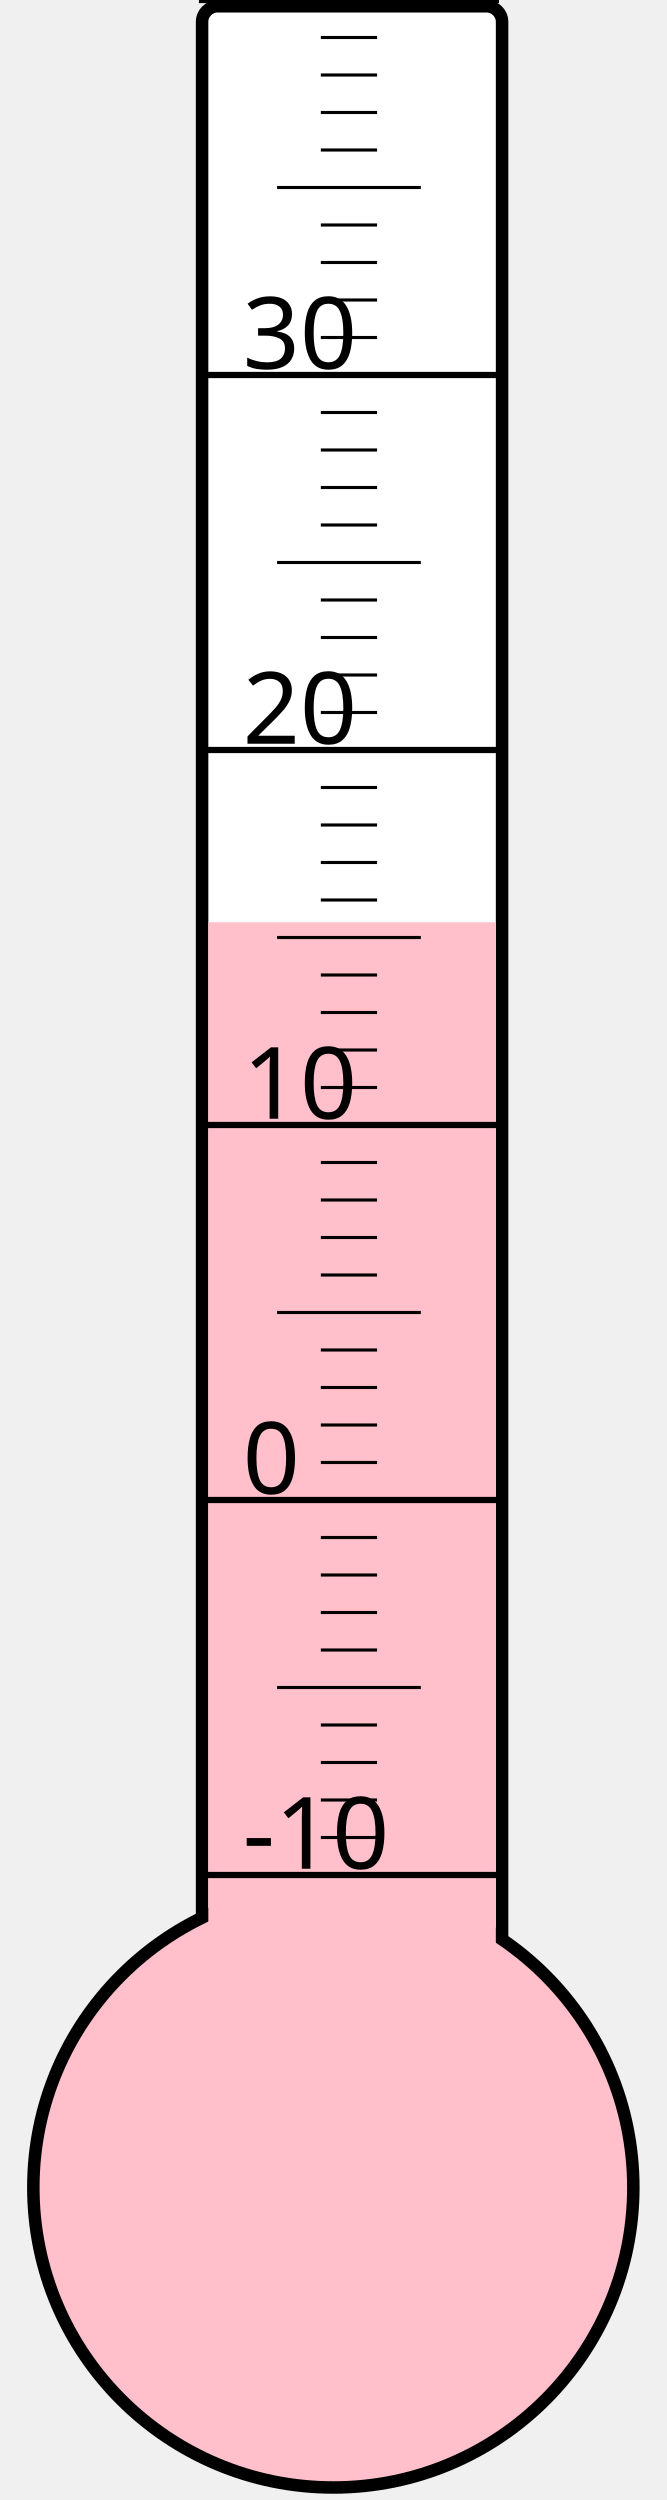
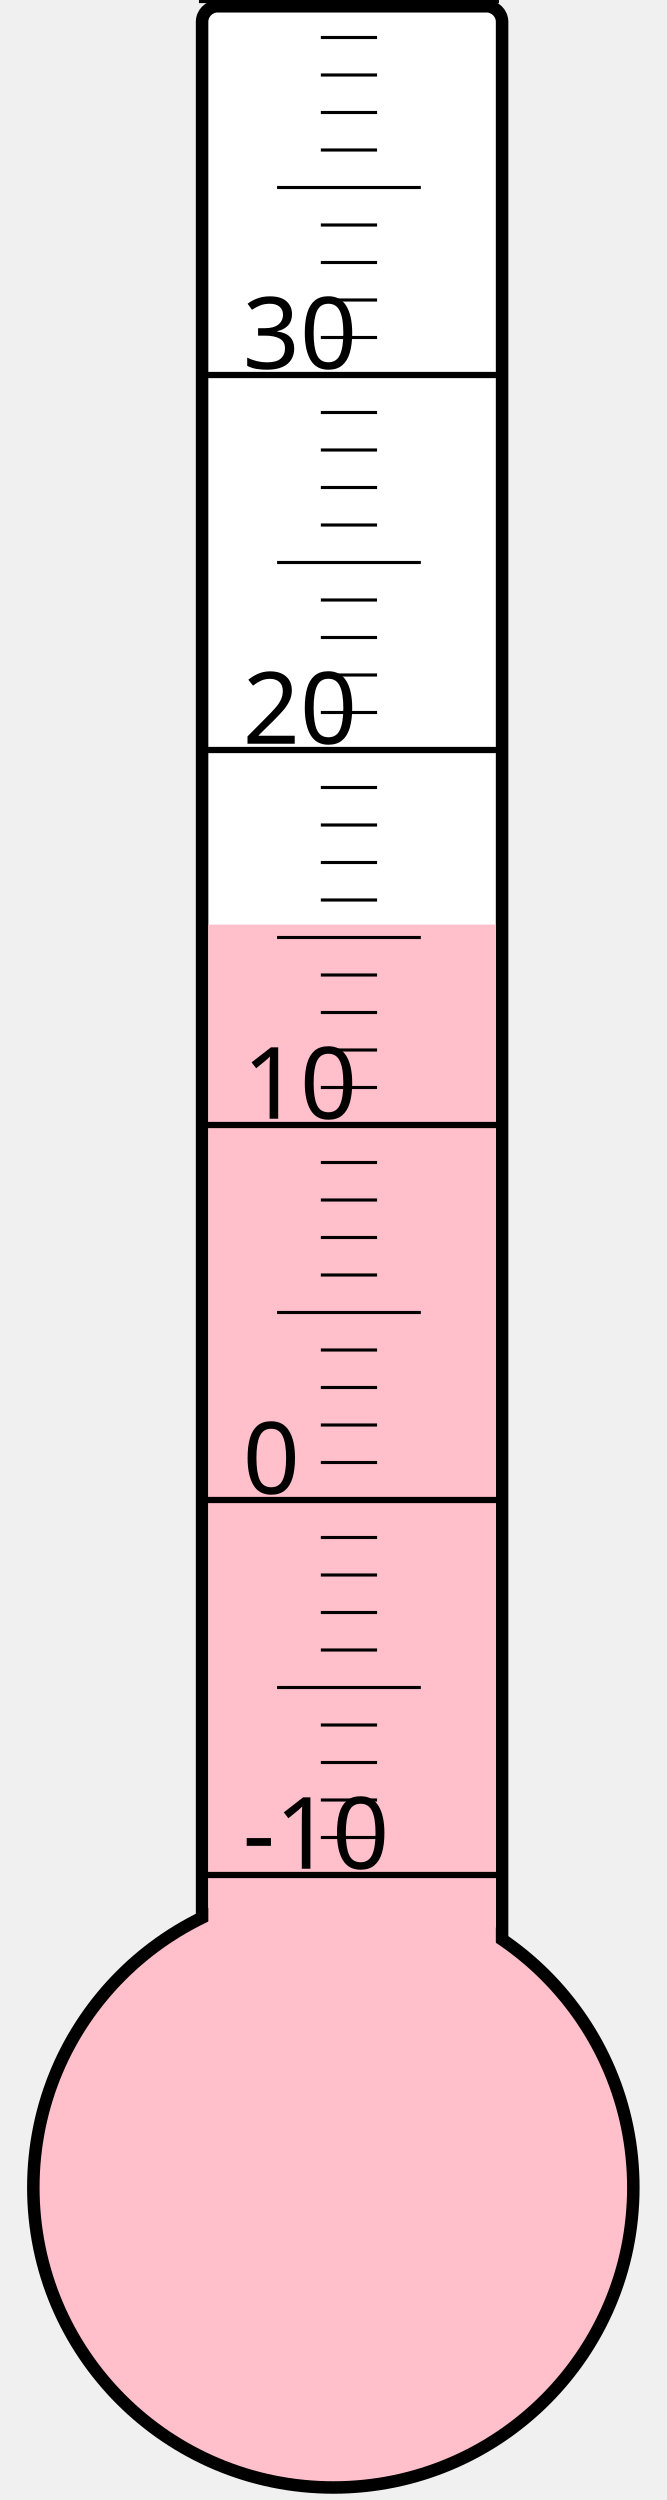
<svg xmlns="http://www.w3.org/2000/svg" width="40px" height="150px" viewBox="0 0 200 800">
  <rect width="200" height="800" x="0" y="0" style="fill: #ffffeb; fill-opacity: 0;" />
  <rect width="96" height="680" x="58" y="2" rx="5" ry="5" style="fill: white; fill-opacity: 1; stroke: black; stroke-width: 4;" />
  <circle cx="100" cy="700" r="96" style="fill: pink; stroke: black; stroke-width: 4;" />
-   <rect width="92" height="404.875" x="60" y="295.125" style="fill: pink; fill-opacity: 1; stroke-width: 0;" />
+   <rect width="92" height="404.125" x="60" y="295.875" style="fill: pink; fill-opacity: 1; stroke-width: 0;" />
  <text x="71" y="598" style="font-family: sans-serif; font-size: 24pt;">-10</text>
  <text x="71" y="478" style="font-family: sans-serif; font-size: 24pt;">0</text>
  <text x="71" y="358" style="font-family: sans-serif; font-size: 24pt;">10</text>
  <text x="71" y="238" style="font-family: sans-serif; font-size: 24pt;">20</text>
  <text x="71" y="118" style="font-family: sans-serif; font-size: 24pt;">30</text>
  <g style="stroke: black;">
    <line x1="57" y1="600" x2="153" y2="600" style="stroke-width: 2;" />
    <line x1="96" y1="588" x2="114" y2="588" style="stroke-width: 1;" />
    <line x1="96" y1="576" x2="114" y2="576" style="stroke-width: 1;" />
    <line x1="96" y1="564" x2="114" y2="564" style="stroke-width: 1;" />
    <line x1="96" y1="552" x2="114" y2="552" style="stroke-width: 1;" />
    <line x1="82" y1="540" x2="128" y2="540" style="stroke-width: 1;" />
    <line x1="96" y1="528" x2="114" y2="528" style="stroke-width: 1;" />
    <line x1="96" y1="516" x2="114" y2="516" style="stroke-width: 1;" />
    <line x1="96" y1="504" x2="114" y2="504" style="stroke-width: 1;" />
    <line x1="96" y1="492" x2="114" y2="492" style="stroke-width: 1;" />
    <line x1="57" y1="480" x2="153" y2="480" style="stroke-width: 2;" />
    <line x1="96" y1="468" x2="114" y2="468" style="stroke-width: 1;" />
    <line x1="96" y1="456" x2="114" y2="456" style="stroke-width: 1;" />
    <line x1="96" y1="444" x2="114" y2="444" style="stroke-width: 1;" />
    <line x1="96" y1="432" x2="114" y2="432" style="stroke-width: 1;" />
    <line x1="82" y1="420" x2="128" y2="420" style="stroke-width: 1;" />
    <line x1="96" y1="408" x2="114" y2="408" style="stroke-width: 1;" />
    <line x1="96" y1="396" x2="114" y2="396" style="stroke-width: 1;" />
    <line x1="96" y1="384" x2="114" y2="384" style="stroke-width: 1;" />
    <line x1="96" y1="372" x2="114" y2="372" style="stroke-width: 1;" />
    <line x1="57" y1="360" x2="153" y2="360" style="stroke-width: 2;" />
    <line x1="96" y1="348" x2="114" y2="348" style="stroke-width: 1;" />
    <line x1="96" y1="336" x2="114" y2="336" style="stroke-width: 1;" />
    <line x1="96" y1="324" x2="114" y2="324" style="stroke-width: 1;" />
    <line x1="96" y1="312" x2="114" y2="312" style="stroke-width: 1;" />
    <line x1="82" y1="300" x2="128" y2="300" style="stroke-width: 1;" />
    <line x1="96" y1="288" x2="114" y2="288" style="stroke-width: 1;" />
    <line x1="96" y1="276" x2="114" y2="276" style="stroke-width: 1;" />
    <line x1="96" y1="264" x2="114" y2="264" style="stroke-width: 1;" />
    <line x1="96" y1="252" x2="114" y2="252" style="stroke-width: 1;" />
    <line x1="57" y1="240" x2="153" y2="240" style="stroke-width: 2;" />
    <line x1="96" y1="228" x2="114" y2="228" style="stroke-width: 1;" />
    <line x1="96" y1="216" x2="114" y2="216" style="stroke-width: 1;" />
    <line x1="96" y1="204" x2="114" y2="204" style="stroke-width: 1;" />
    <line x1="96" y1="192" x2="114" y2="192" style="stroke-width: 1;" />
    <line x1="82" y1="180" x2="128" y2="180" style="stroke-width: 1;" />
    <line x1="96" y1="168" x2="114" y2="168" style="stroke-width: 1;" />
    <line x1="96" y1="156" x2="114" y2="156" style="stroke-width: 1;" />
    <line x1="96" y1="144" x2="114" y2="144" style="stroke-width: 1;" />
    <line x1="96" y1="132" x2="114" y2="132" style="stroke-width: 1;" />
    <line x1="57" y1="120" x2="153" y2="120" style="stroke-width: 2;" />
    <line x1="96" y1="108" x2="114" y2="108" style="stroke-width: 1;" />
    <line x1="96" y1="96" x2="114" y2="96" style="stroke-width: 1;" />
    <line x1="96" y1="84" x2="114" y2="84" style="stroke-width: 1;" />
    <line x1="96" y1="72" x2="114" y2="72" style="stroke-width: 1;" />
    <line x1="82" y1="60" x2="128" y2="60" style="stroke-width: 1;" />
    <line x1="96" y1="48" x2="114" y2="48" style="stroke-width: 1;" />
    <line x1="96" y1="36" x2="114" y2="36" style="stroke-width: 1;" />
    <line x1="96" y1="24" x2="114" y2="24" style="stroke-width: 1;" />
    <line x1="96" y1="12" x2="114" y2="12" style="stroke-width: 1;" />
    <line x1="57" y1="0" x2="153" y2="0" style="stroke-width: 2;" />
  </g>
</svg>
